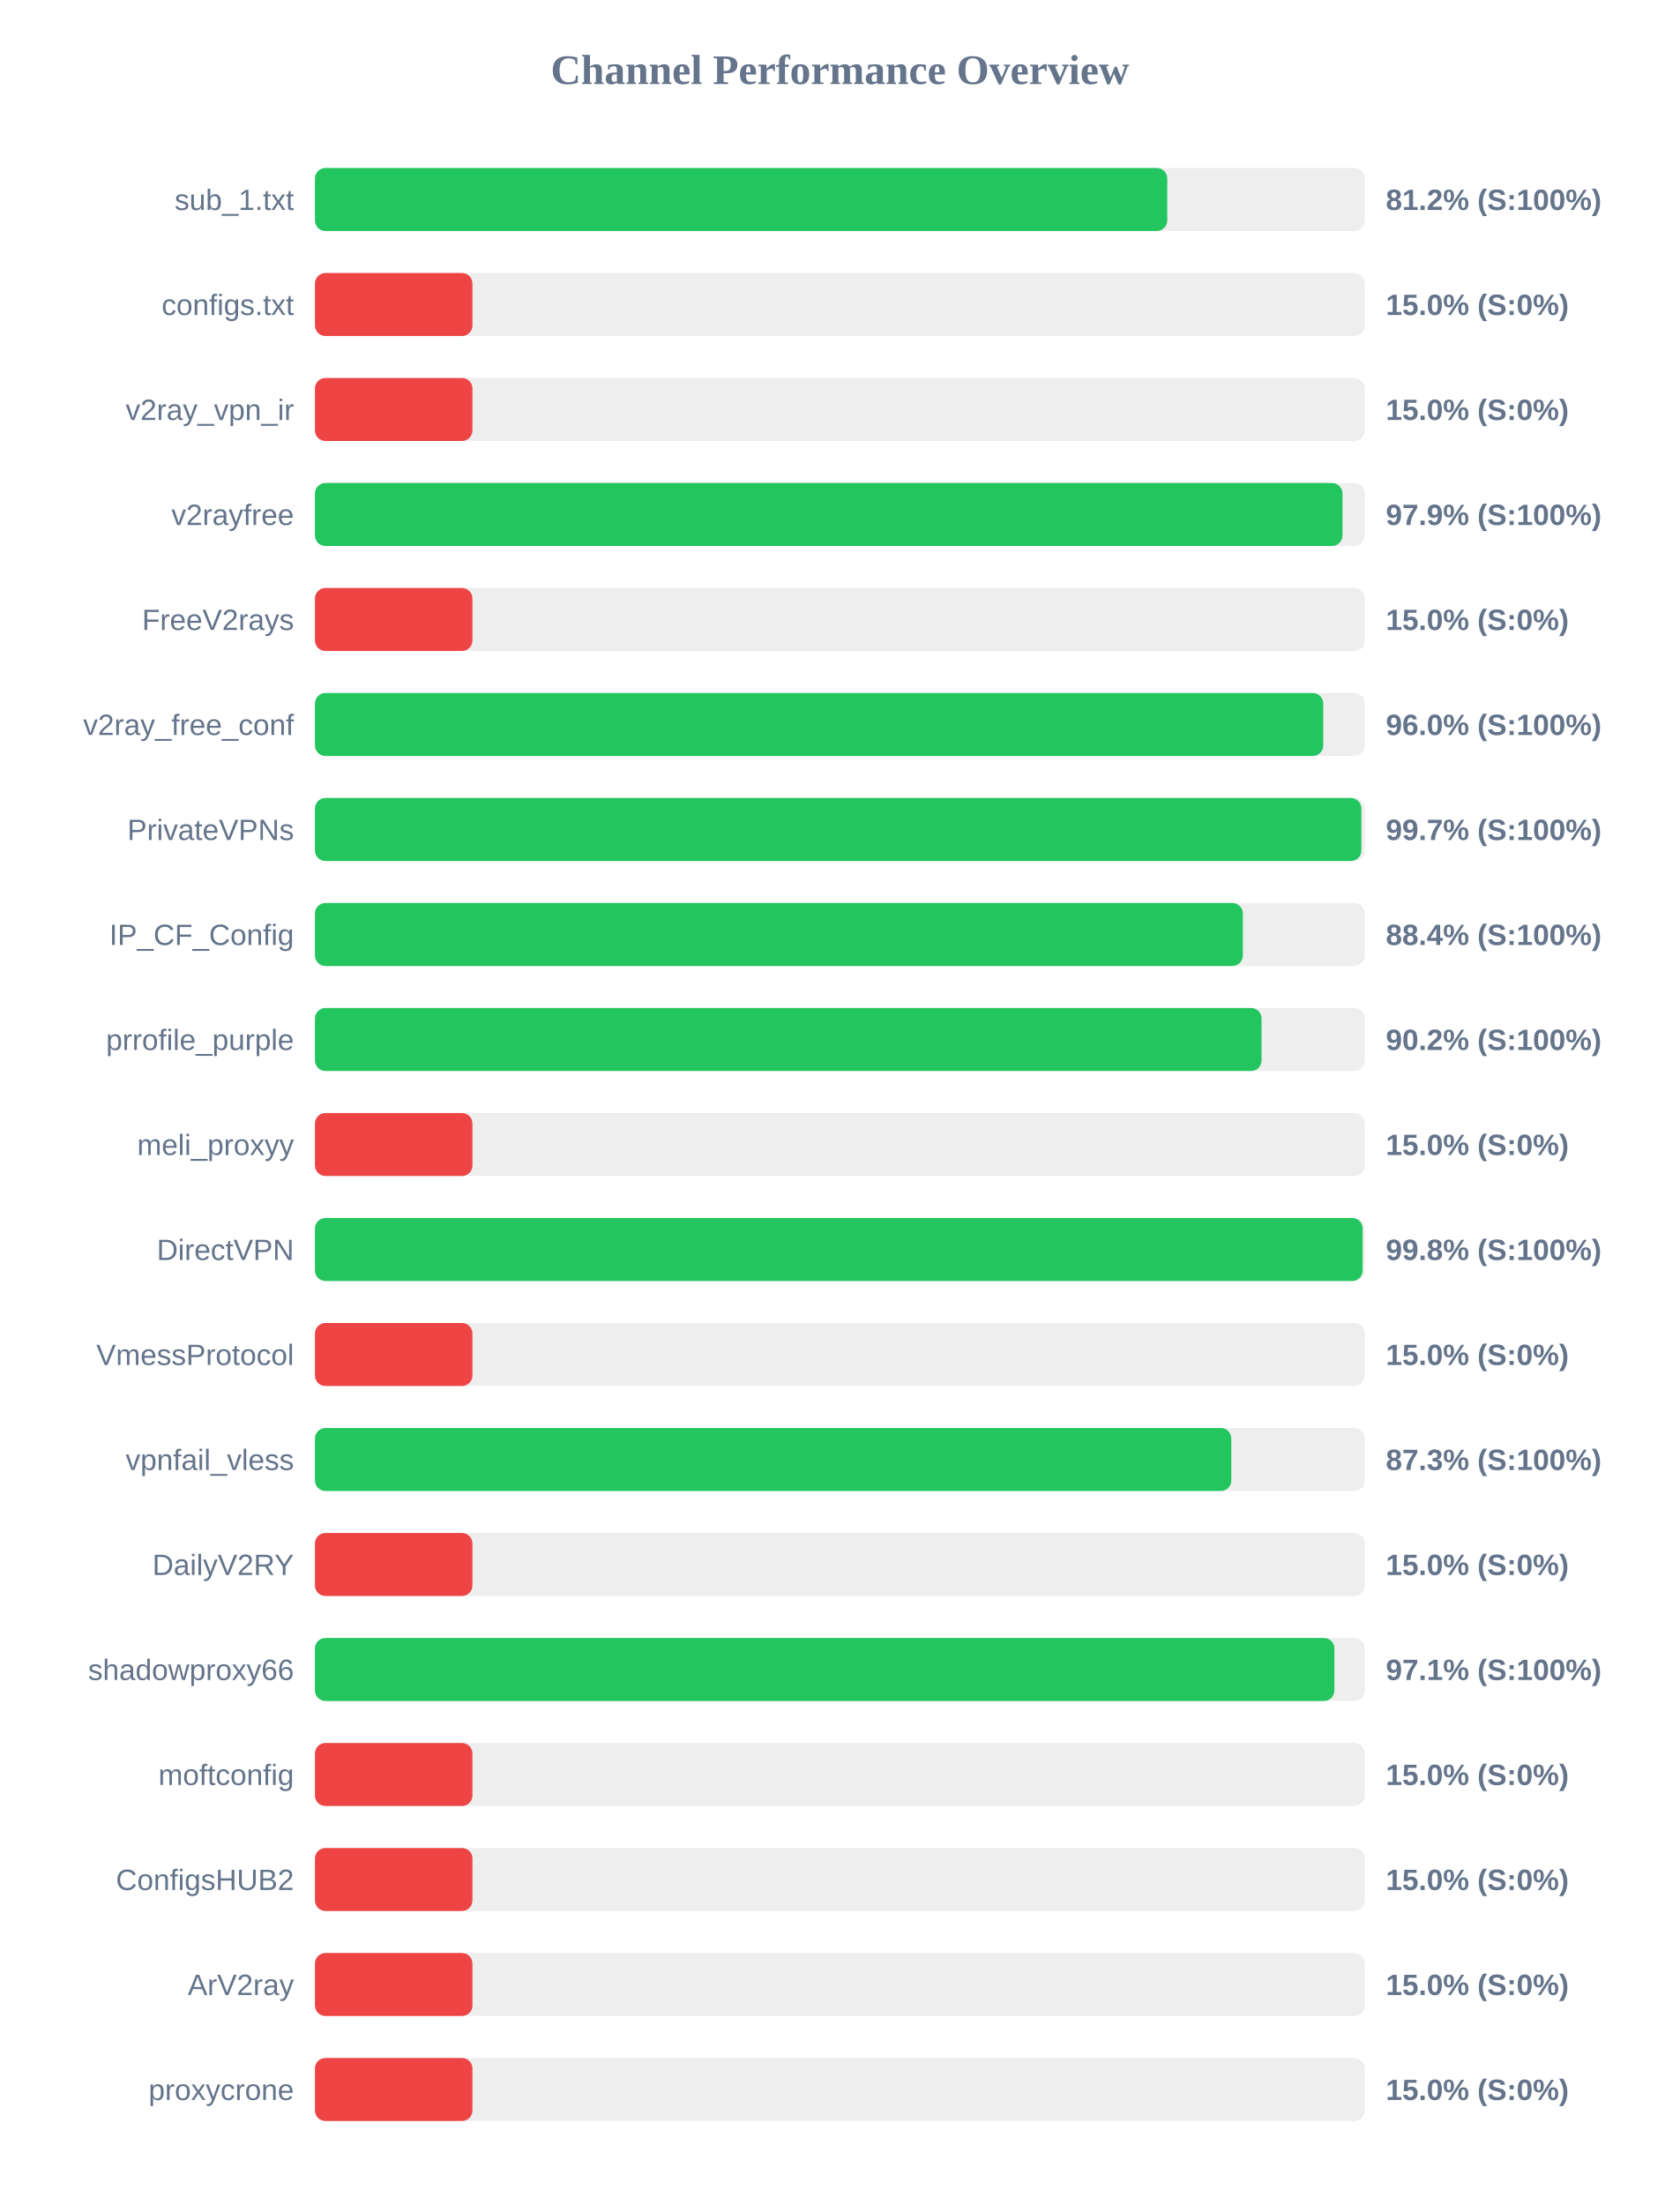
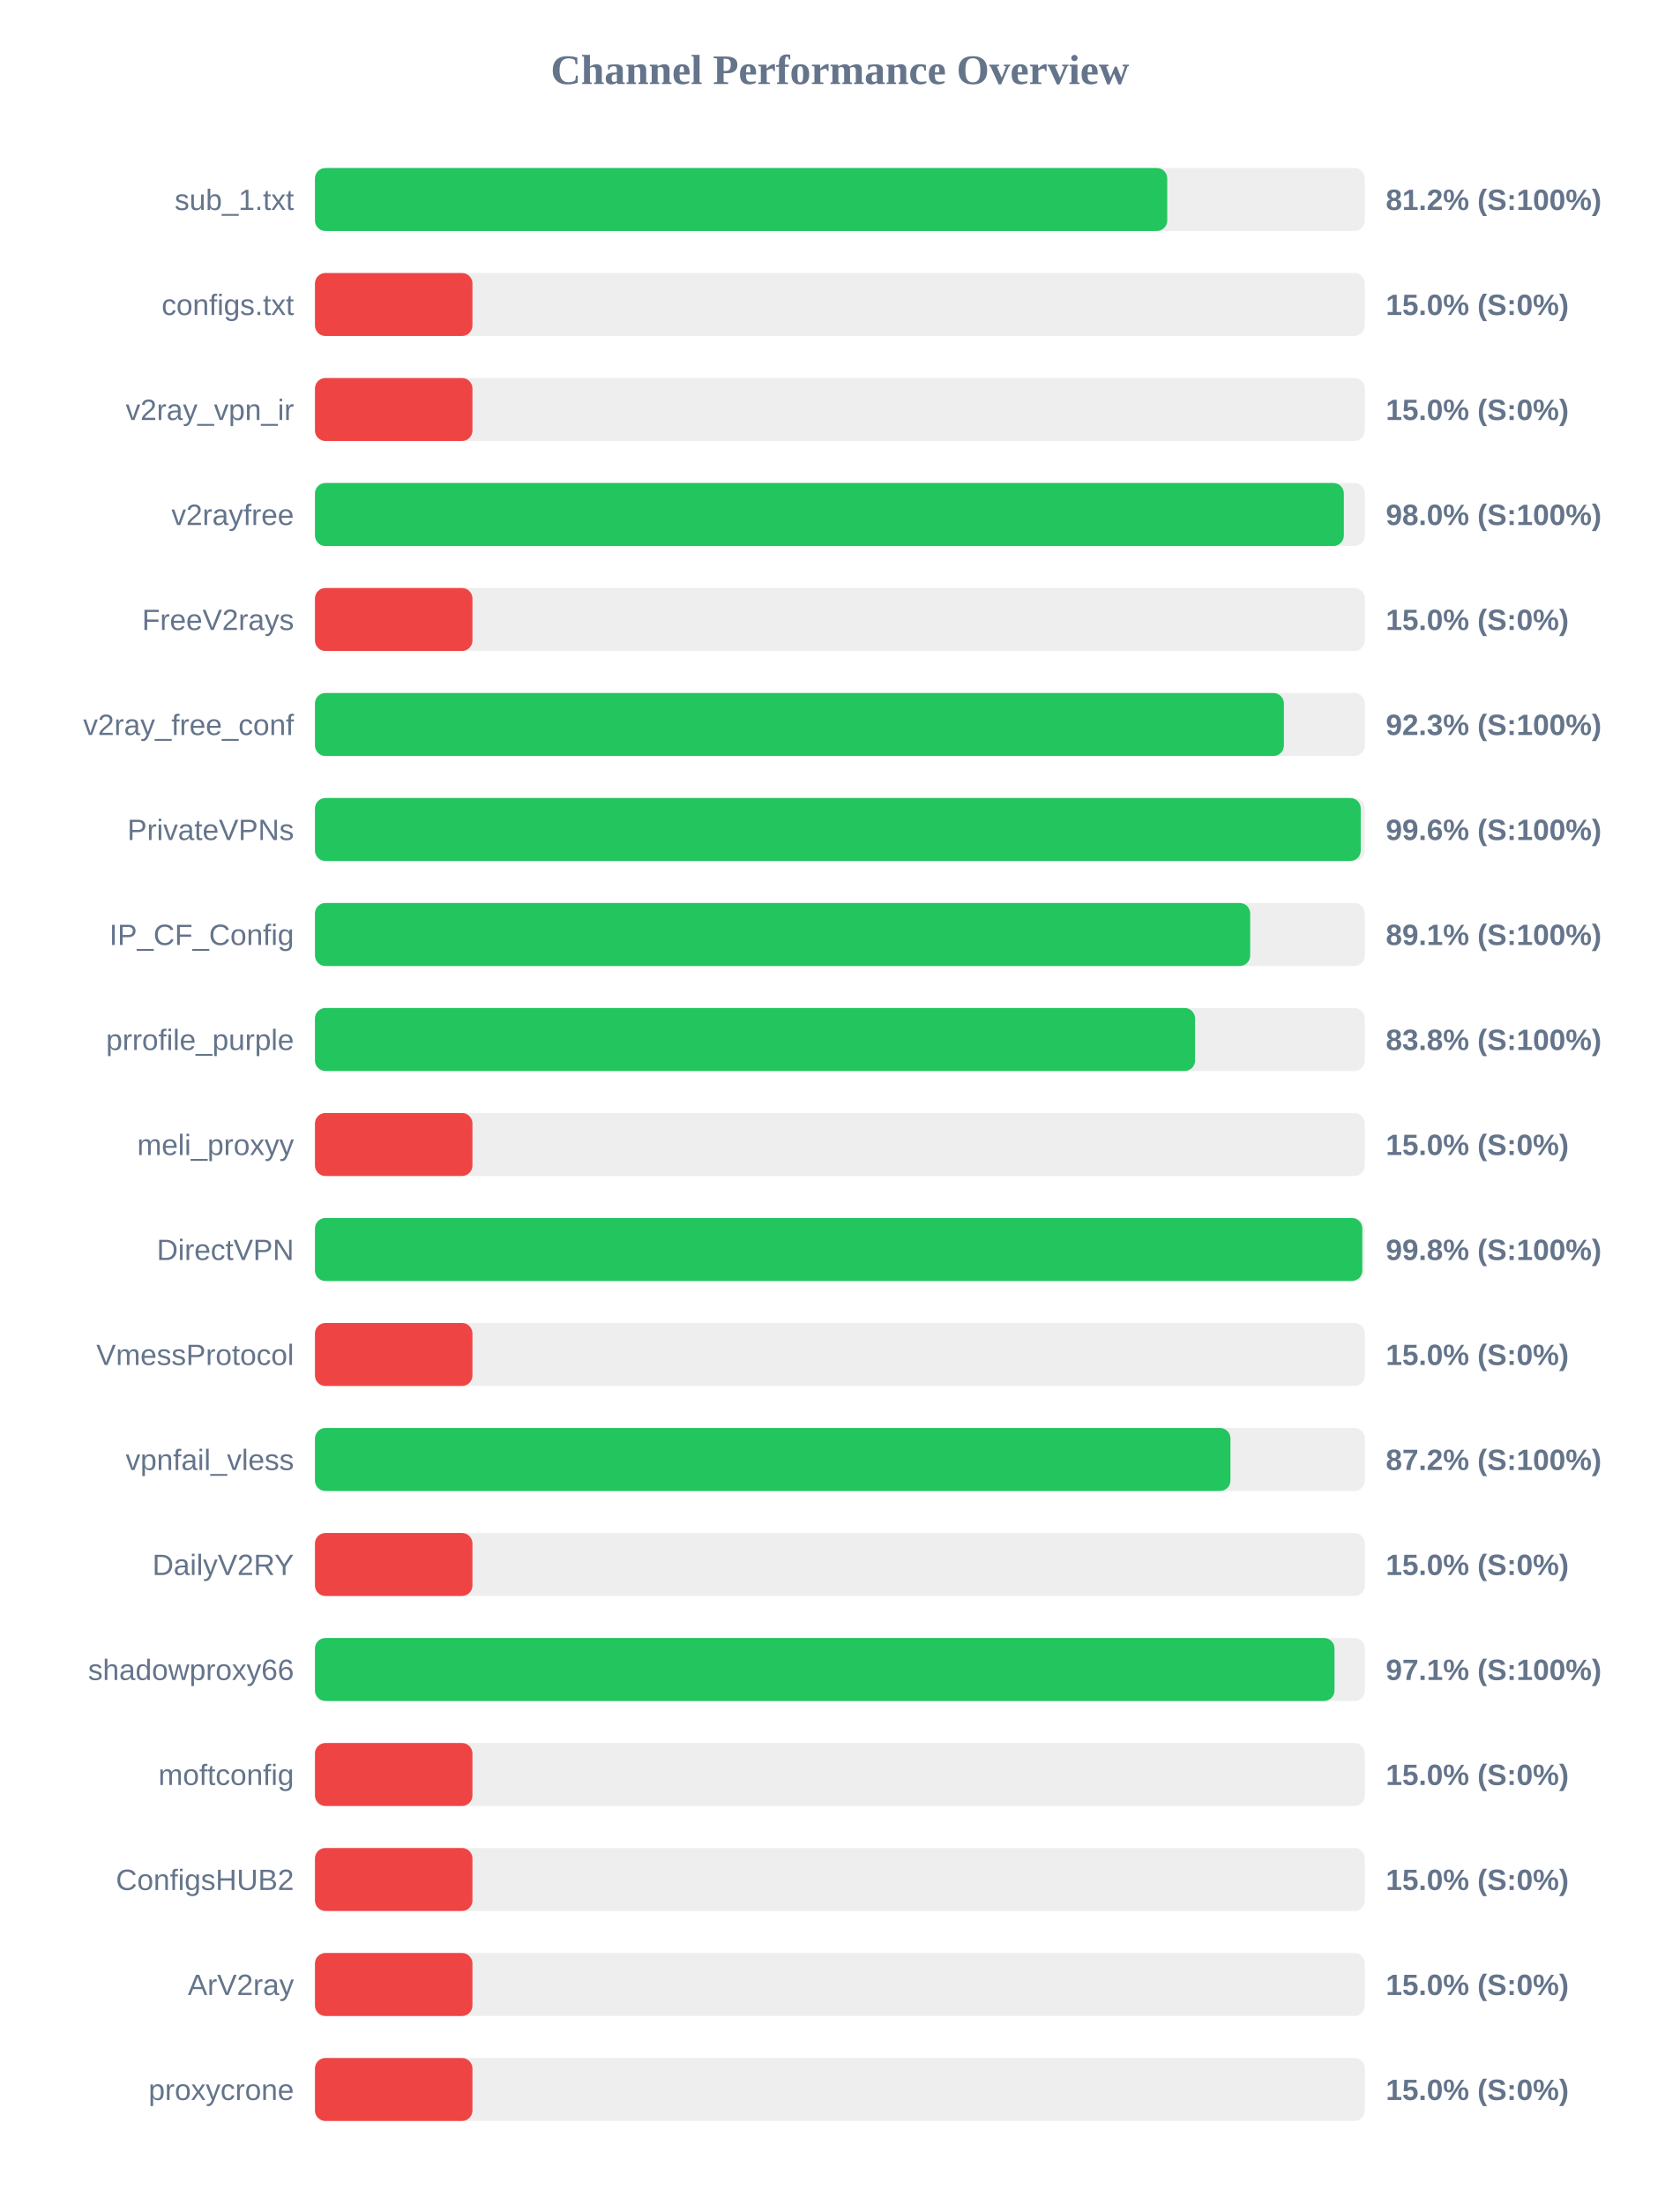
<svg xmlns="http://www.w3.org/2000/svg" width="800" height="1050" version="1.1">
  <style>
        .row { font: 14px Arial; fill: #64748b; }
        .score { font: bold 14px Arial; fill: #64748b; }
    </style>
  <text x="400" y="40" text-anchor="middle" font-size="20px" font-weight="bold" fill="#64748b">Channel Performance Overview</text>
  <rect x="150" y="80" width="500" height="30" fill="#eee" rx="5" />
  <rect x="150" y="80" width="405.9" height="30" fill="#22c55e" rx="5" />
  <text x="140" y="100" text-anchor="end" class="row">sub_1.txt</text>
  <text x="660" y="100" text-anchor="start" class="score">81.2% (S:100%)</text>
  <rect x="150" y="130" width="500" height="30" fill="#eee" rx="5" />
  <rect x="150" y="130" width="75.0" height="30" fill="#ef4444" rx="5" />
  <text x="140" y="150" text-anchor="end" class="row">configs.txt</text>
  <text x="660" y="150" text-anchor="start" class="score">15.0% (S:0%)</text>
  <rect x="150" y="180" width="500" height="30" fill="#eee" rx="5" />
  <rect x="150" y="180" width="75.0" height="30" fill="#ef4444" rx="5" />
  <text x="140" y="200" text-anchor="end" class="row">v2ray_vpn_ir</text>
  <text x="660" y="200" text-anchor="start" class="score">15.0% (S:0%)</text>
  <rect x="150" y="230" width="500" height="30" fill="#eee" rx="5" />
-   <rect x="150" y="230" width="489.35" height="30" fill="#22c55e" rx="5" />
+   <rect x="150" y="230" width="490.0" height="30" fill="#22c55e" rx="5" />
  <text x="140" y="250" text-anchor="end" class="row">v2rayfree</text>
-   <text x="660" y="250" text-anchor="start" class="score">97.9% (S:100%)</text>
+   <text x="660" y="250" text-anchor="start" class="score">98.0% (S:100%)</text>
  <rect x="150" y="280" width="500" height="30" fill="#eee" rx="5" />
  <rect x="150" y="280" width="75.0" height="30" fill="#ef4444" rx="5" />
  <text x="140" y="300" text-anchor="end" class="row">FreeV2rays</text>
  <text x="660" y="300" text-anchor="start" class="score">15.0% (S:0%)</text>
  <rect x="150" y="330" width="500" height="30" fill="#eee" rx="5" />
-   <rect x="150" y="330" width="480.2" height="30" fill="#22c55e" rx="5" />
+   <rect x="150" y="330" width="461.45" height="30" fill="#22c55e" rx="5" />
  <text x="140" y="350" text-anchor="end" class="row">v2ray_free_conf</text>
-   <text x="660" y="350" text-anchor="start" class="score">96.0% (S:100%)</text>
+   <text x="660" y="350" text-anchor="start" class="score">92.3% (S:100%)</text>
  <rect x="150" y="380" width="500" height="30" fill="#eee" rx="5" />
-   <rect x="150" y="380" width="498.35" height="30" fill="#22c55e" rx="5" />
+   <rect x="150" y="380" width="498.05" height="30" fill="#22c55e" rx="5" />
  <text x="140" y="400" text-anchor="end" class="row">PrivateVPNs</text>
-   <text x="660" y="400" text-anchor="start" class="score">99.7% (S:100%)</text>
+   <text x="660" y="400" text-anchor="start" class="score">99.6% (S:100%)</text>
  <rect x="150" y="430" width="500" height="30" fill="#eee" rx="5" />
-   <rect x="150" y="430" width="441.9" height="30" fill="#22c55e" rx="5" />
+   <rect x="150" y="430" width="445.4" height="30" fill="#22c55e" rx="5" />
  <text x="140" y="450" text-anchor="end" class="row">IP_CF_Config</text>
-   <text x="660" y="450" text-anchor="start" class="score">88.4% (S:100%)</text>
+   <text x="660" y="450" text-anchor="start" class="score">89.1% (S:100%)</text>
  <rect x="150" y="480" width="500" height="30" fill="#eee" rx="5" />
-   <rect x="150" y="480" width="450.8" height="30" fill="#22c55e" rx="5" />
+   <rect x="150" y="480" width="419.15" height="30" fill="#22c55e" rx="5" />
  <text x="140" y="500" text-anchor="end" class="row">prrofile_purple</text>
-   <text x="660" y="500" text-anchor="start" class="score">90.2% (S:100%)</text>
+   <text x="660" y="500" text-anchor="start" class="score">83.8% (S:100%)</text>
  <rect x="150" y="530" width="500" height="30" fill="#eee" rx="5" />
  <rect x="150" y="530" width="75.0" height="30" fill="#ef4444" rx="5" />
  <text x="140" y="550" text-anchor="end" class="row">meli_proxyy</text>
  <text x="660" y="550" text-anchor="start" class="score">15.0% (S:0%)</text>
  <rect x="150" y="580" width="500" height="30" fill="#eee" rx="5" />
-   <rect x="150" y="580" width="498.95" height="30" fill="#22c55e" rx="5" />
+   <rect x="150" y="580" width="498.8" height="30" fill="#22c55e" rx="5" />
  <text x="140" y="600" text-anchor="end" class="row">DirectVPN</text>
  <text x="660" y="600" text-anchor="start" class="score">99.8% (S:100%)</text>
  <rect x="150" y="630" width="500" height="30" fill="#eee" rx="5" />
  <rect x="150" y="630" width="75.0" height="30" fill="#ef4444" rx="5" />
  <text x="140" y="650" text-anchor="end" class="row">VmessProtocol</text>
  <text x="660" y="650" text-anchor="start" class="score">15.0% (S:0%)</text>
  <rect x="150" y="680" width="500" height="30" fill="#eee" rx="5" />
-   <rect x="150" y="680" width="436.4" height="30" fill="#22c55e" rx="5" />
+   <rect x="150" y="680" width="436.0" height="30" fill="#22c55e" rx="5" />
  <text x="140" y="700" text-anchor="end" class="row">vpnfail_vless</text>
-   <text x="660" y="700" text-anchor="start" class="score">87.3% (S:100%)</text>
+   <text x="660" y="700" text-anchor="start" class="score">87.2% (S:100%)</text>
  <rect x="150" y="730" width="500" height="30" fill="#eee" rx="5" />
  <rect x="150" y="730" width="75.0" height="30" fill="#ef4444" rx="5" />
  <text x="140" y="750" text-anchor="end" class="row">DailyV2RY</text>
  <text x="660" y="750" text-anchor="start" class="score">15.0% (S:0%)</text>
  <rect x="150" y="780" width="500" height="30" fill="#eee" rx="5" />
-   <rect x="150" y="780" width="485.5" height="30" fill="#22c55e" rx="5" />
+   <rect x="150" y="780" width="485.55" height="30" fill="#22c55e" rx="5" />
  <text x="140" y="800" text-anchor="end" class="row">shadowproxy66</text>
  <text x="660" y="800" text-anchor="start" class="score">97.1% (S:100%)</text>
  <rect x="150" y="830" width="500" height="30" fill="#eee" rx="5" />
  <rect x="150" y="830" width="75.0" height="30" fill="#ef4444" rx="5" />
  <text x="140" y="850" text-anchor="end" class="row">moftconfig</text>
  <text x="660" y="850" text-anchor="start" class="score">15.0% (S:0%)</text>
  <rect x="150" y="880" width="500" height="30" fill="#eee" rx="5" />
  <rect x="150" y="880" width="75.0" height="30" fill="#ef4444" rx="5" />
  <text x="140" y="900" text-anchor="end" class="row">ConfigsHUB2</text>
  <text x="660" y="900" text-anchor="start" class="score">15.0% (S:0%)</text>
  <rect x="150" y="930" width="500" height="30" fill="#eee" rx="5" />
  <rect x="150" y="930" width="75.0" height="30" fill="#ef4444" rx="5" />
  <text x="140" y="950" text-anchor="end" class="row">ArV2ray</text>
  <text x="660" y="950" text-anchor="start" class="score">15.0% (S:0%)</text>
  <rect x="150" y="980" width="500" height="30" fill="#eee" rx="5" />
  <rect x="150" y="980" width="75.0" height="30" fill="#ef4444" rx="5" />
  <text x="140" y="1000" text-anchor="end" class="row">proxycrone</text>
  <text x="660" y="1000" text-anchor="start" class="score">15.0% (S:0%)</text>
</svg>
